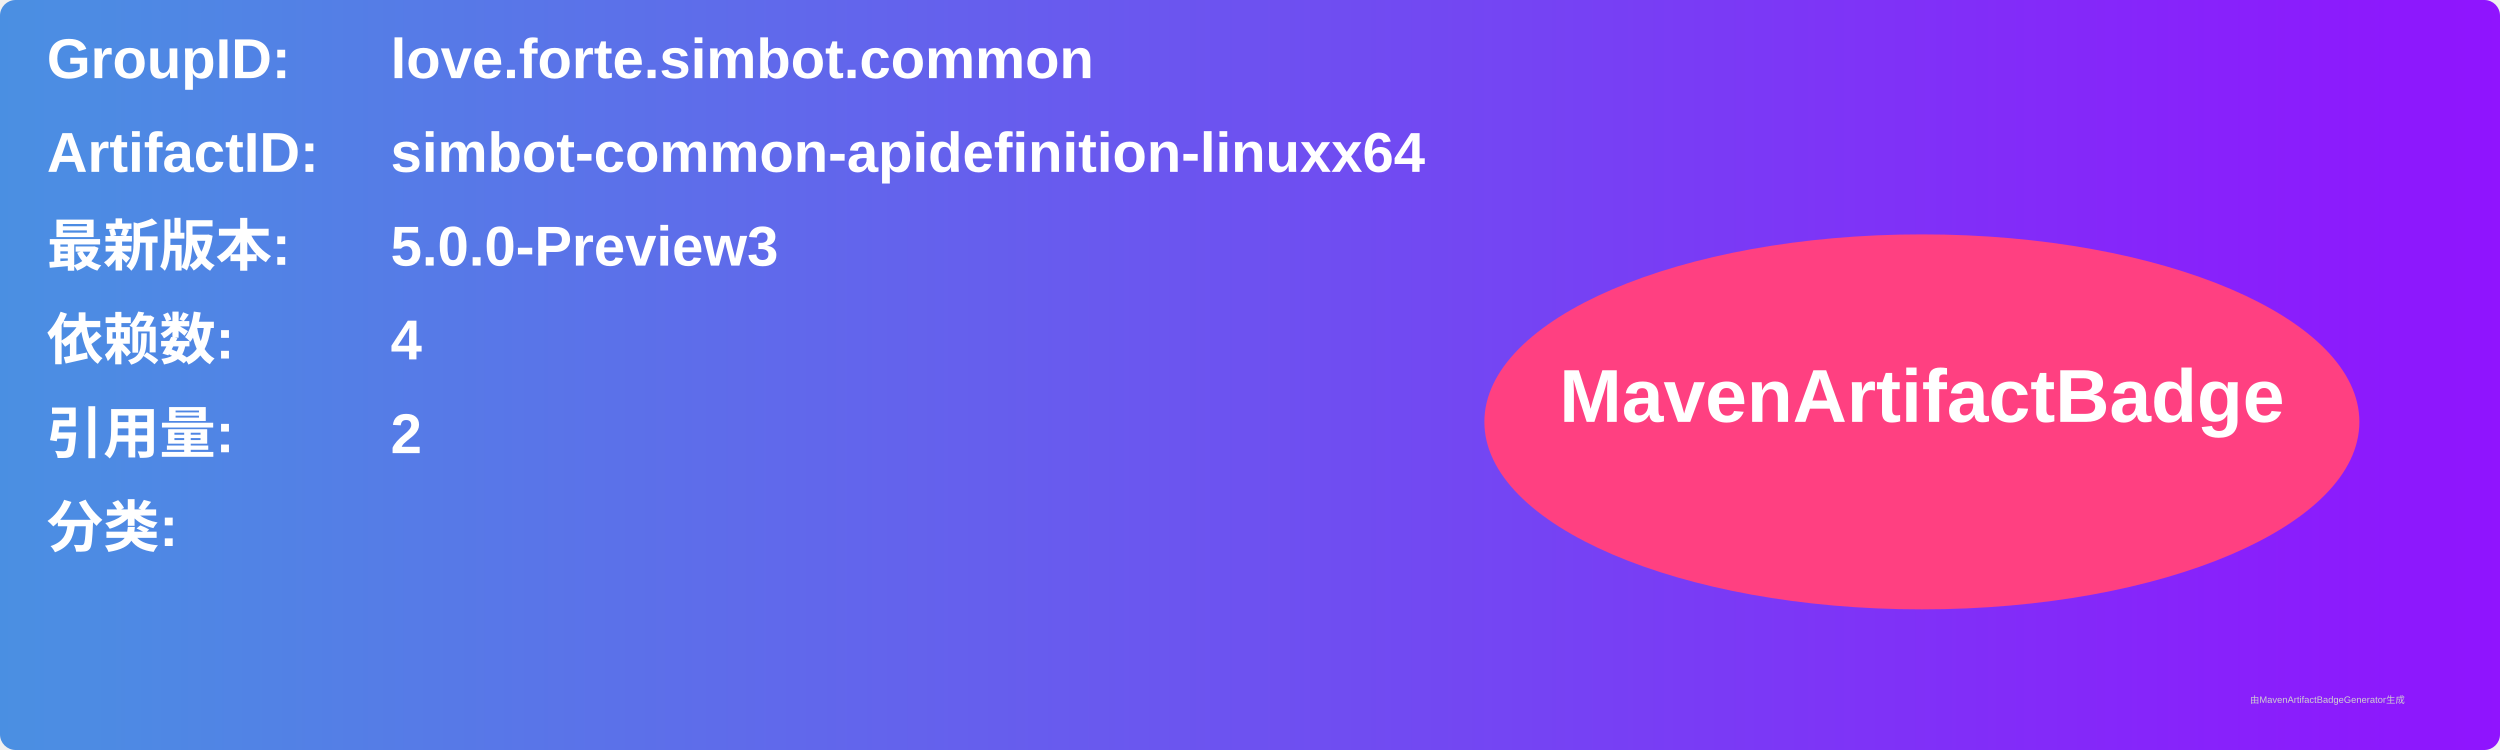
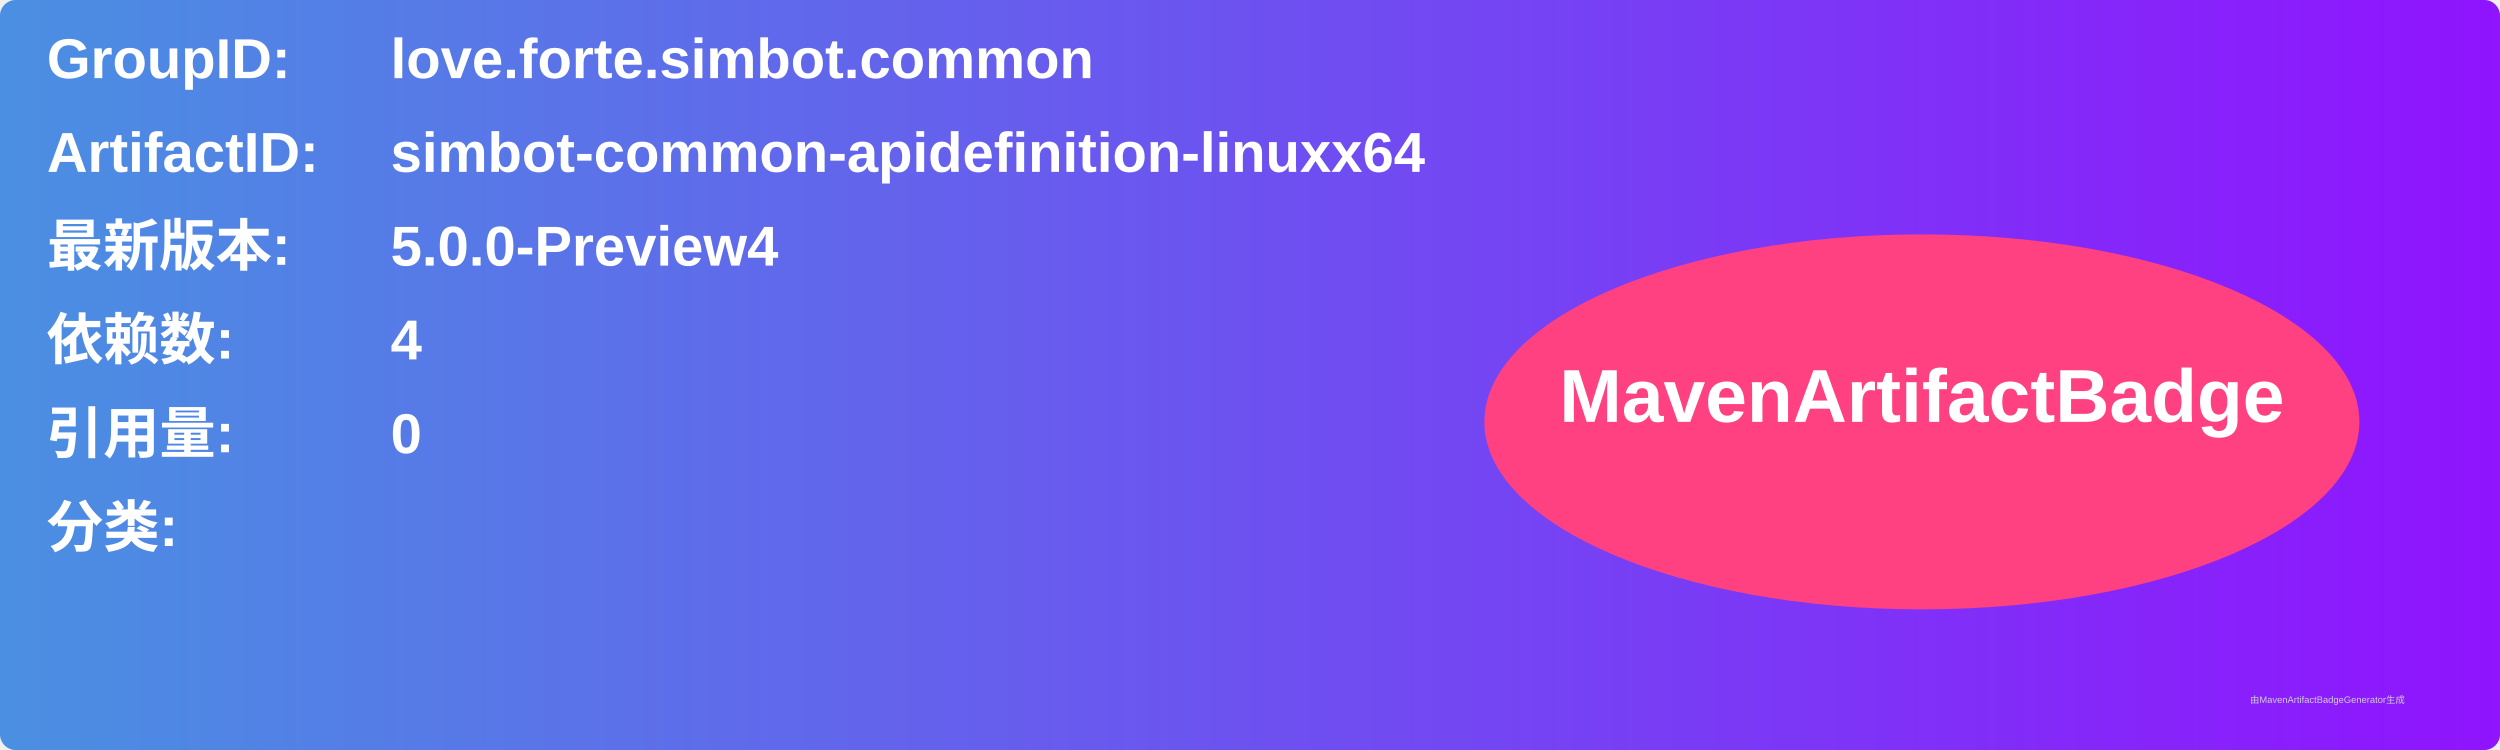
<svg xmlns="http://www.w3.org/2000/svg" width="800" height="240" viewBox="0 0 800 240">
  <linearGradient id="grad" x1="0%" y1="0%" x2="100%" y2="0%">
    <stop offset="0%" stop-color="#4a90e2" />
    <stop offset="100%" stop-color="#9013fe" />
  </linearGradient>
  <rect width="100%" height="100%" rx="5" ry="5" fill="url(#grad)" />
  <g transform="translate(15, 15)">
    <text x="0" y="10" font-family="Arial" font-size="18" fill="white" font-weight="bold" width="260">GroupID:</text>
    <text x="110" y="10" font-family="Arial" font-size="18" fill="white" font-weight="bold" width="460">love.forte.simbot.common</text>
    <text x="0" y="40" font-family="Arial" font-size="18" fill="white" font-weight="bold" width="260">ArtifactID:</text>
    <text x="110" y="40" font-family="Arial" font-size="18" fill="white" font-weight="bold" width="460">simbot-common-apidefinition-linuxx64</text>
    <text x="0" y="70" font-family="Arial" font-size="18" fill="white" font-weight="bold">最新版本:</text>
    <text x="110" y="70" font-family="Arial" font-size="18" fill="white" font-weight="bold">
-       <tspan font-weight="bold">5.0.0-Preview3</tspan>
+       <tspan font-weight="bold">5.0.0-Preview4</tspan>
    </text>
    <text x="0" y="100" font-family="Arial" font-size="18" fill="white" font-weight="bold">依赖数: </text>
    <text x="110" y="100" font-family="Arial" font-size="18" fill="white">
      <tspan font-weight="bold">4</tspan>
    </text>
    <text x="0" y="130" font-family="Arial" font-size="18" fill="white" font-weight="bold">引用量: </text>
    <text x="110" y="130" font-family="Arial" font-size="18" fill="white">
-       <tspan font-weight="bold">2</tspan>
+       <tspan font-weight="bold">0</tspan>
    </text>
    <text x="0" y="160" font-family="Arial" font-size="18" fill="white" font-weight="bold">分类:</text>
    <text x="10" y="190" font-family="Arial" font-size="10" fill="white">
      <tspan font-weight="bold" />
    </text>
    <ellipse cx="600" cy="120" rx="140" ry="60" fill="#ff4081" />
    <text x="600" y="120" text-anchor="middle" font-family="Arial" font-size="24" fill="white" font-weight="bold">MavenArtifactBadge</text>
  </g>
  <text x="720" y="225" font-family="Arial" font-size="3" fill="#d0d0d0">由MavenArtifactBadgeGenerator生成</text>
</svg>
